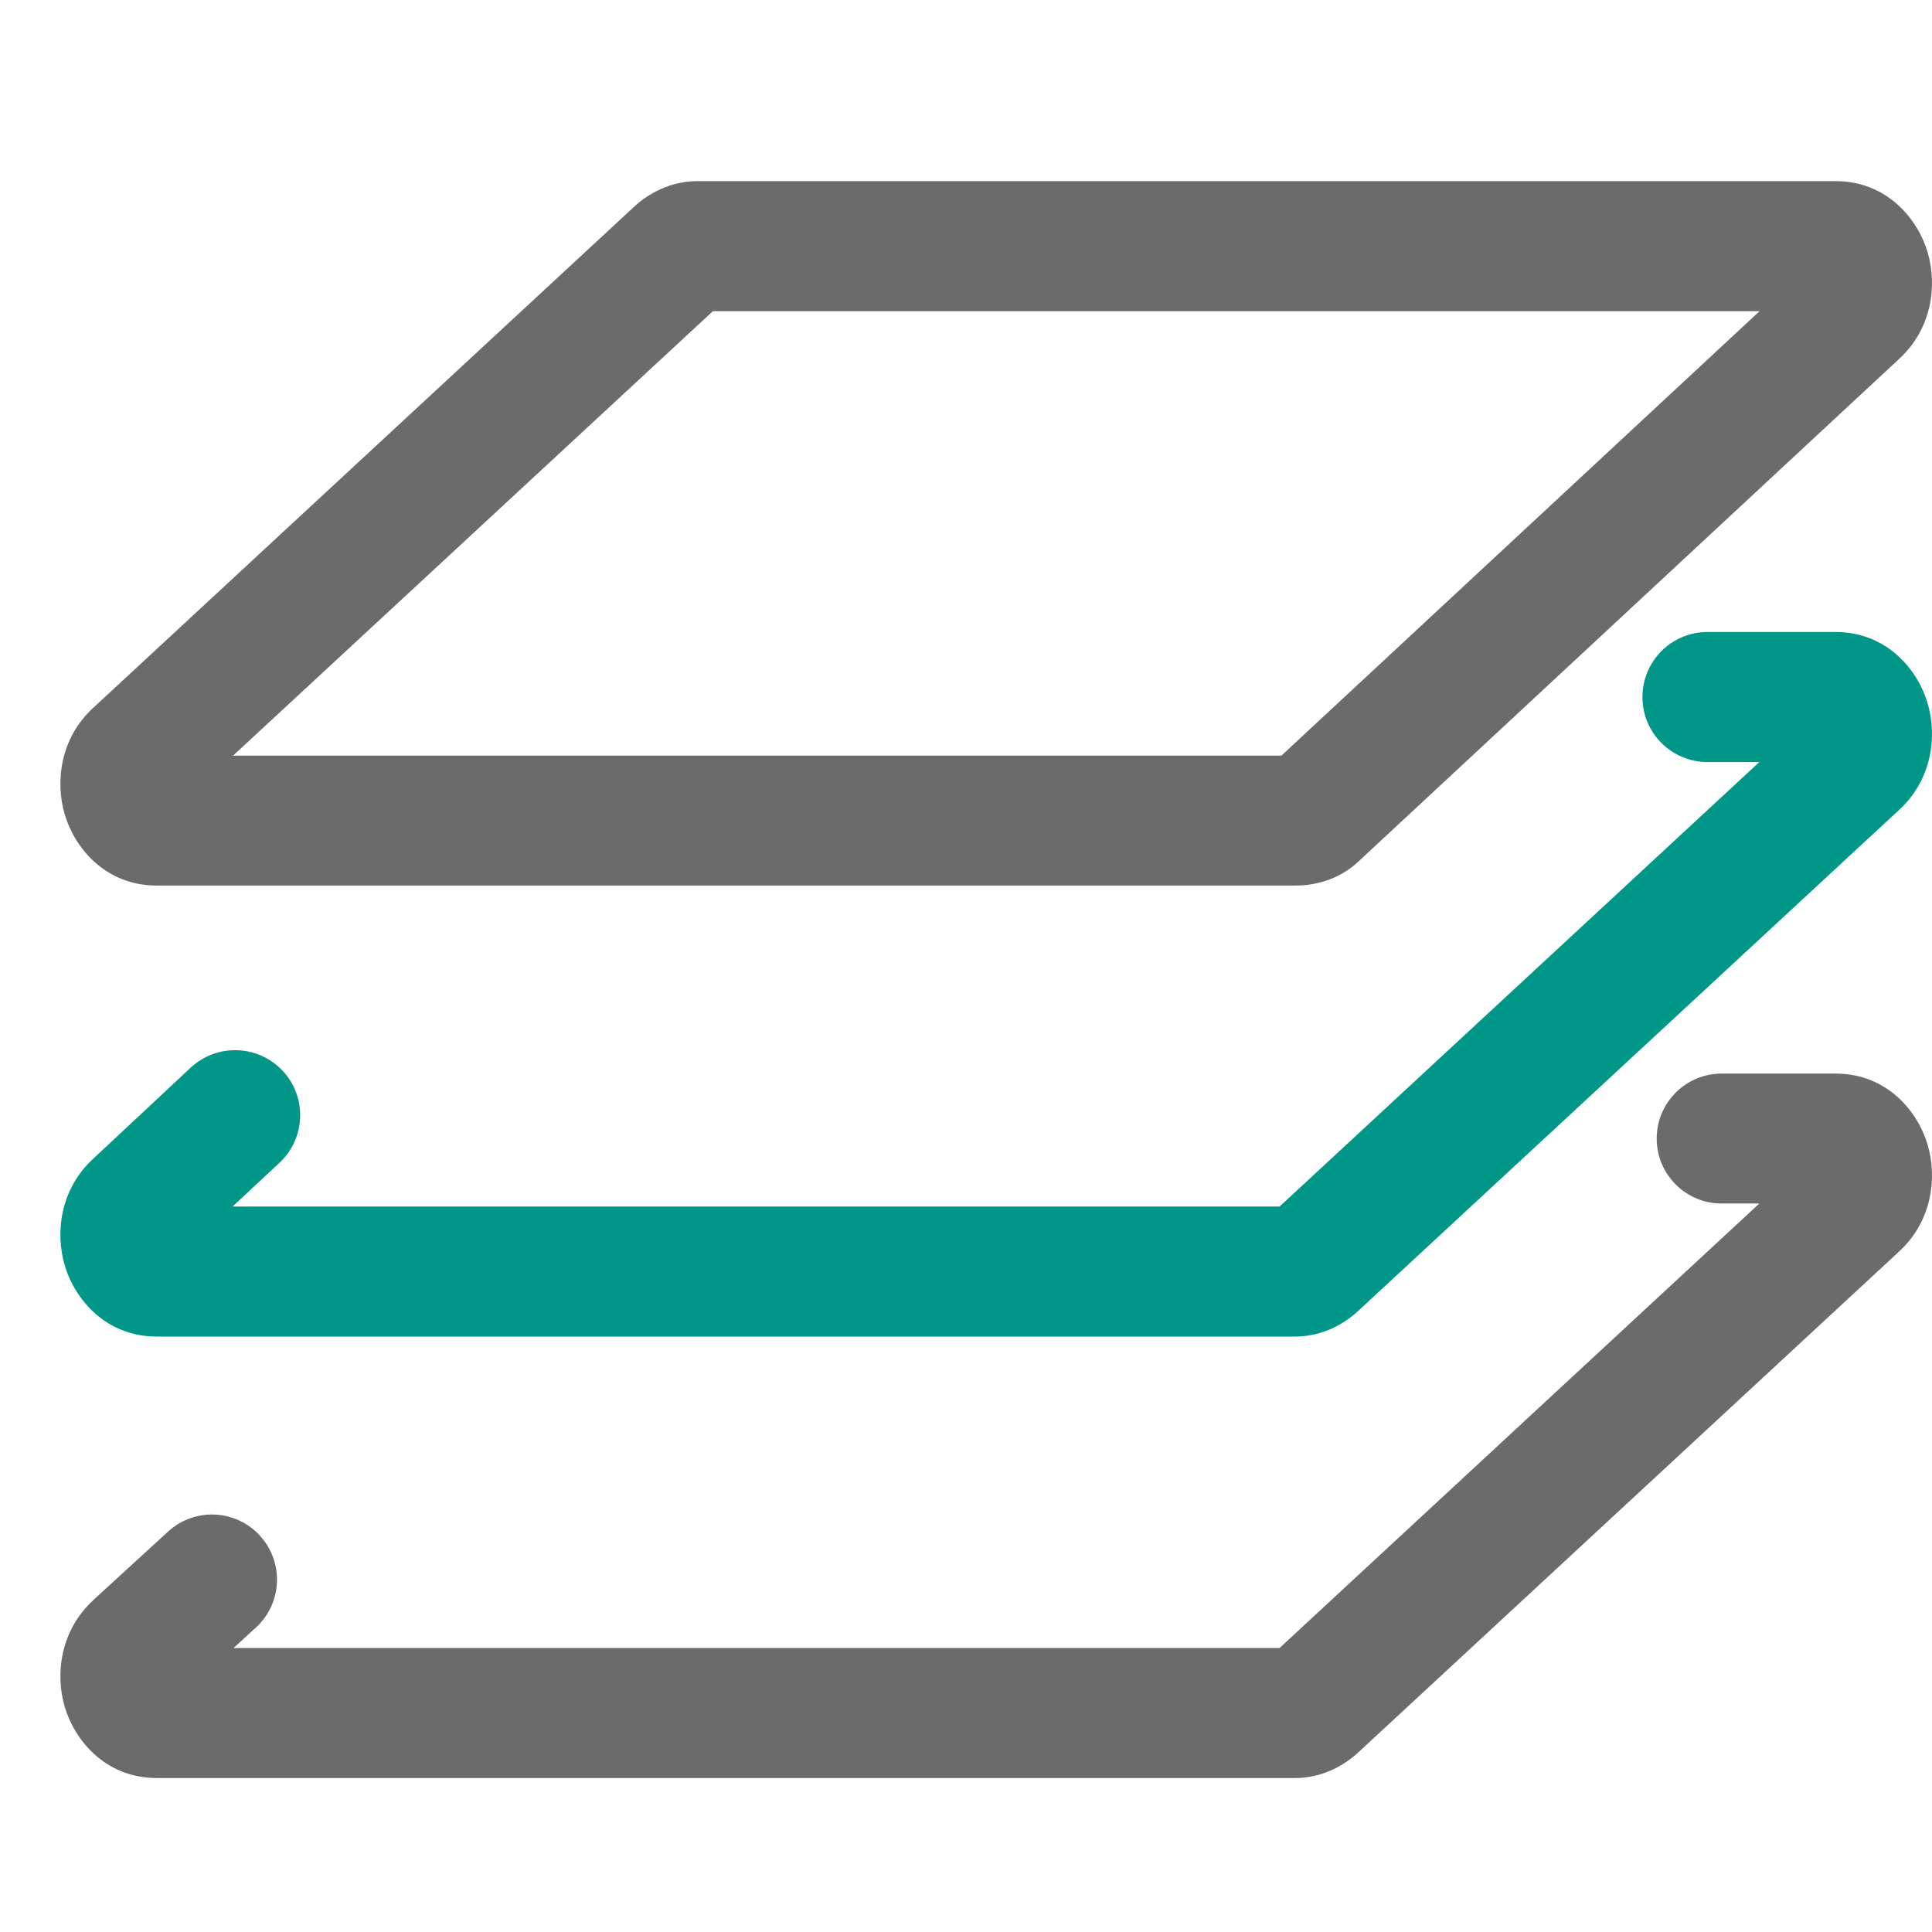
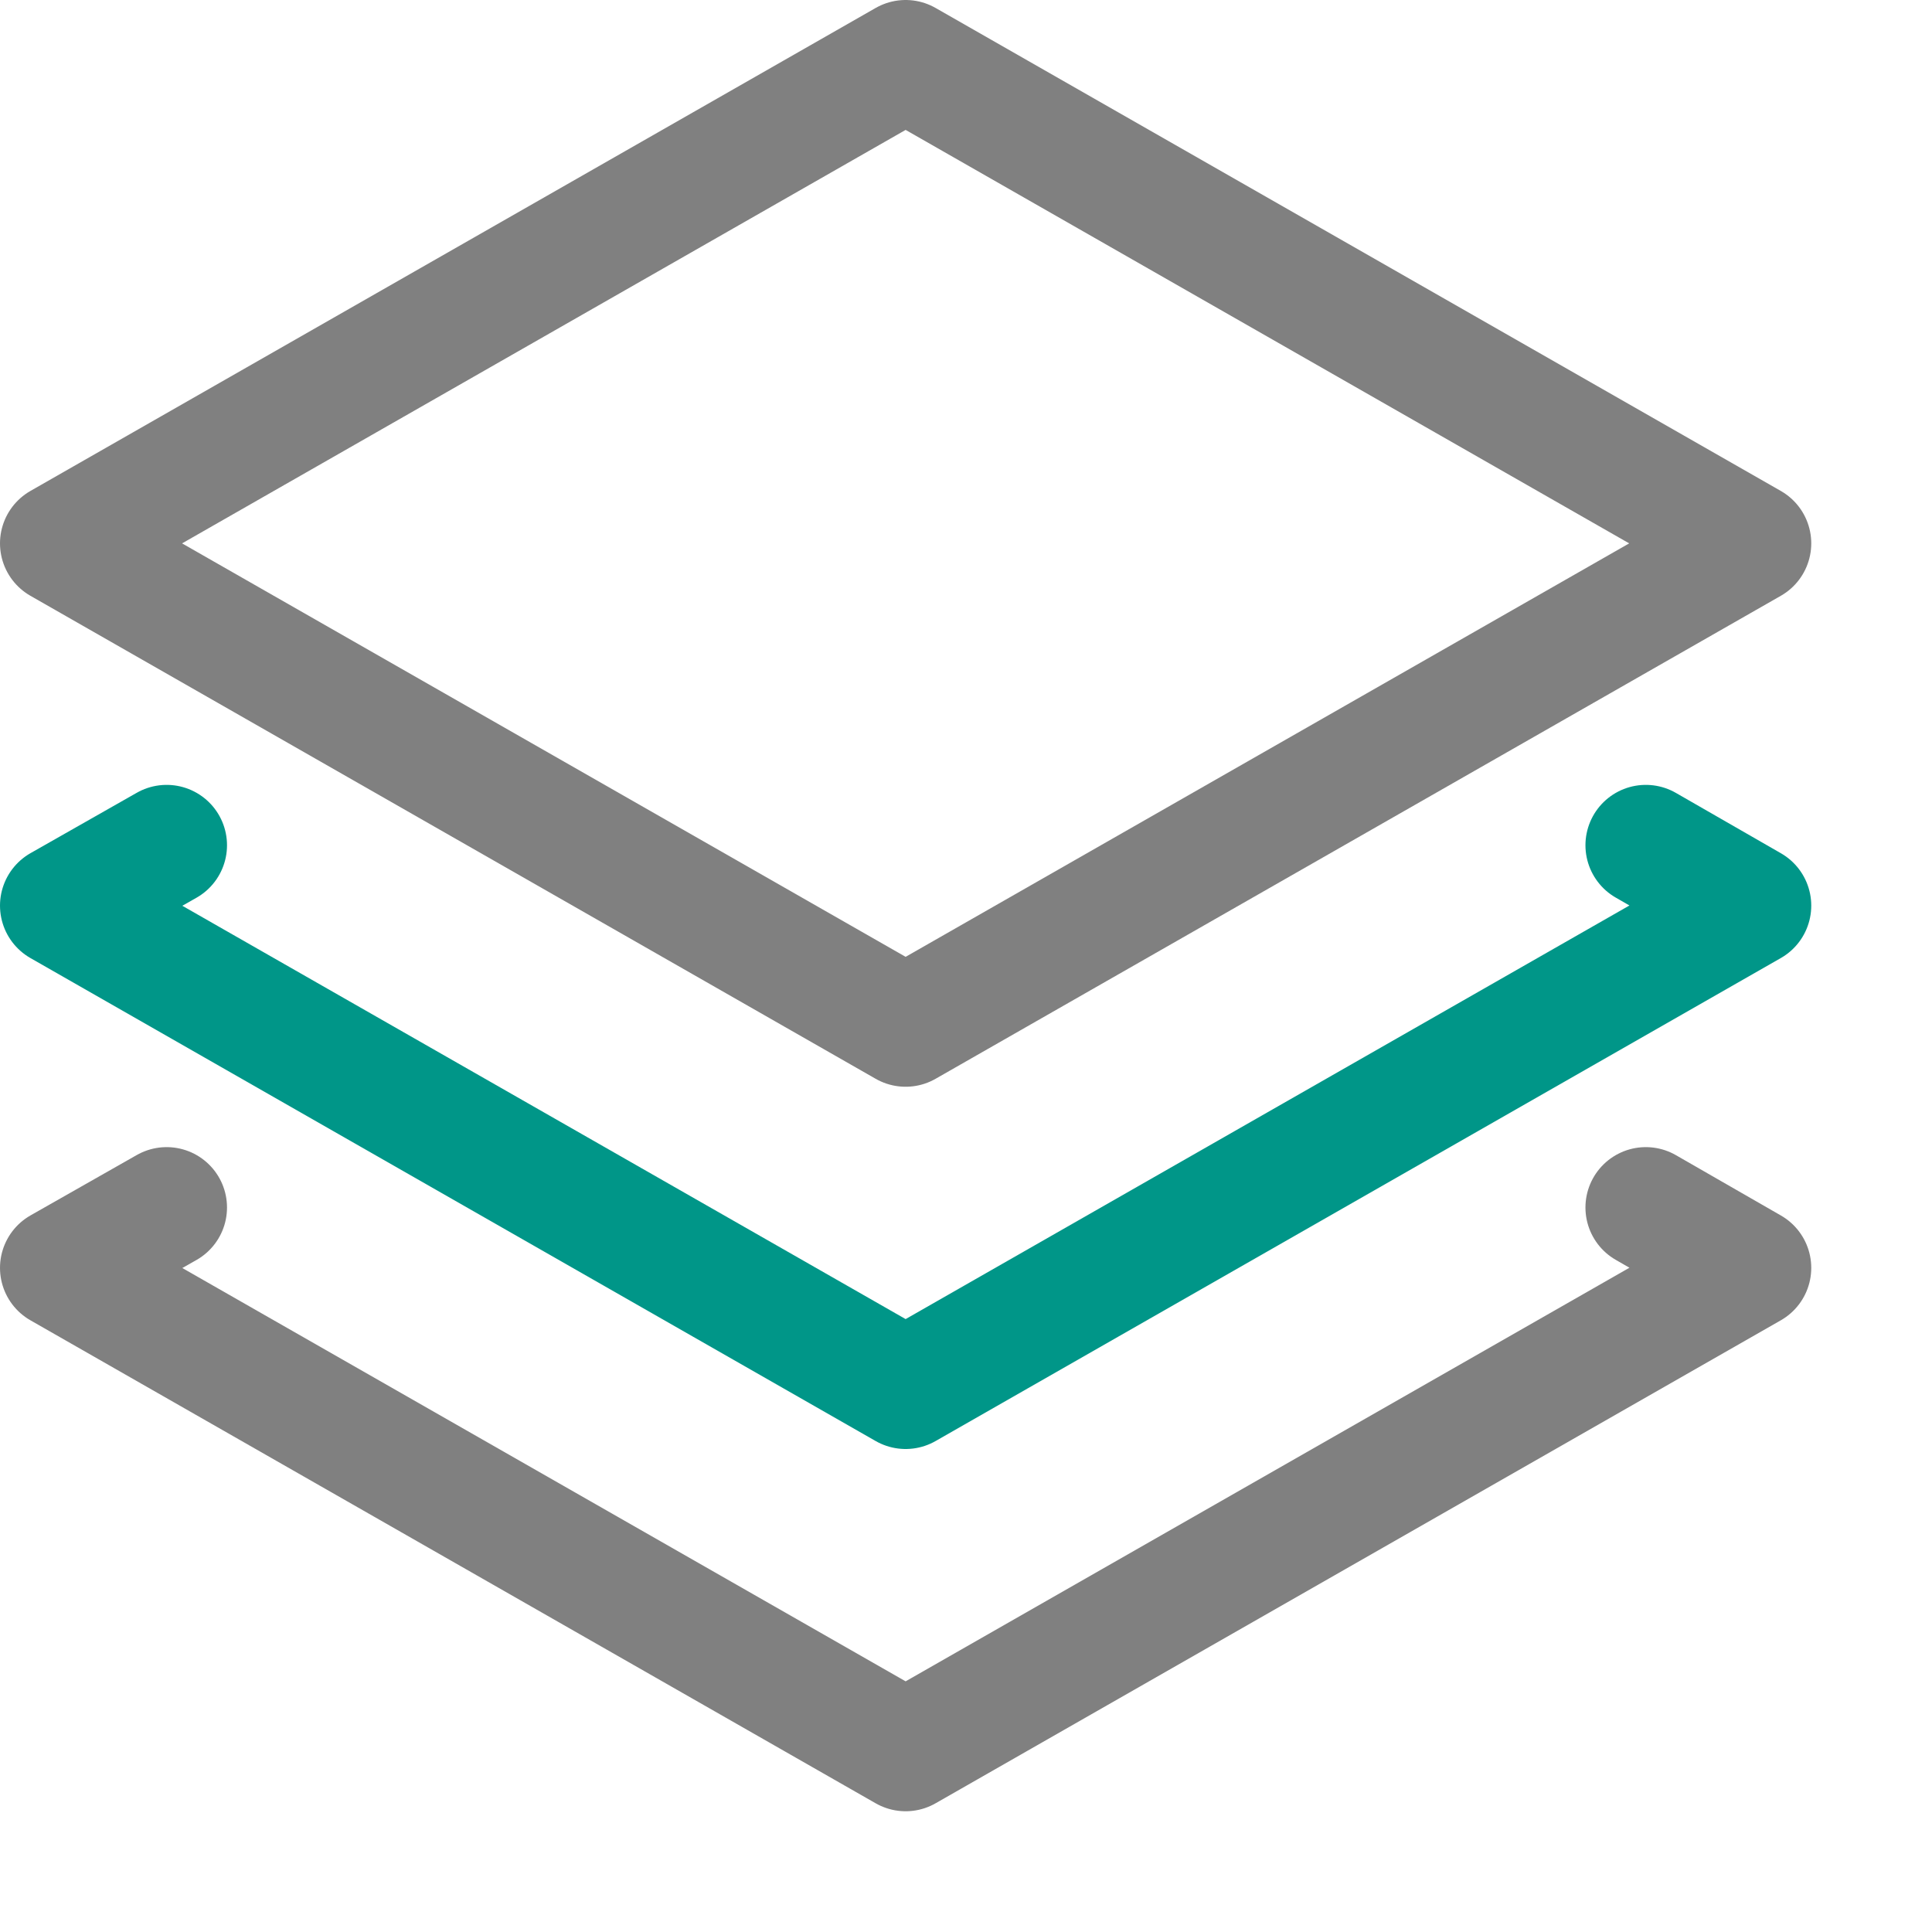
- <svg xmlns="http://www.w3.org/2000/svg" width="16" height="16" viewBox="0 0 16 16" fill="none">
-   <path fill-rule="evenodd" clip-rule="evenodd" d="M5.904 2.577L1.93 6.258H10.612L14.572 2.577H5.904ZM5.243 1.72C5.364 1.605 5.549 1.5 5.776 1.5H15.201C15.632 1.5 15.885 1.82 15.964 2.09C16.043 2.358 16.003 2.72 15.728 2.972L11.257 7.128C11.077 7.301 10.862 7.334 10.724 7.334H1.299C0.868 7.334 0.615 7.015 0.536 6.744C0.457 6.476 0.497 6.114 0.772 5.862L5.243 1.72Z" fill="#6B6B6B" />
-   <path fill-rule="evenodd" clip-rule="evenodd" d="M13.602 5.773C13.602 5.475 13.843 5.234 14.141 5.234H15.201C15.632 5.234 15.885 5.554 15.964 5.825C16.043 6.093 16.003 6.454 15.728 6.707L11.257 10.848C11.136 10.964 10.951 11.069 10.724 11.069H1.299C0.868 11.069 0.615 10.749 0.536 10.479C0.457 10.21 0.497 9.85 0.771 9.597L1.579 8.842C1.797 8.639 2.138 8.651 2.341 8.868C2.544 9.085 2.532 9.426 2.315 9.629L1.926 9.992H10.597L14.57 6.311H14.141C13.843 6.311 13.602 6.07 13.602 5.773Z" fill="#009688" />
-   <path fill-rule="evenodd" clip-rule="evenodd" d="M13.72 9.429C13.72 9.132 13.961 8.891 14.258 8.891H15.201C15.632 8.891 15.885 9.21 15.964 9.481C16.043 9.749 16.003 10.111 15.728 10.364L11.257 14.505C11.136 14.62 10.951 14.725 10.724 14.725H1.299C0.868 14.725 0.615 14.405 0.536 14.135C0.457 13.866 0.497 13.504 0.774 13.251C0.774 13.251 0.774 13.251 0.774 13.25L1.392 12.684C1.611 12.483 1.951 12.498 2.152 12.717C2.353 12.936 2.339 13.277 2.12 13.478L1.934 13.648H10.597L14.57 9.967H14.258C13.961 9.967 13.72 9.726 13.72 9.429Z" fill="#6B6B6B" />
+ <svg xmlns="http://www.w3.org/2000/svg" viewBox="0 0 16 16">
+   <polygon points="14.5 4.5 7.5 8.5 0.5 4.5 7.5 0.5 14.5 4.5" style="fill:none;stroke:gray;stroke-linecap:round;stroke-linejoin:round" />
+   <polyline points="1.38 10 0.5 10.5 7.5 14.5 14.5 10.5 13.63 10" style="fill:none;stroke:gray;stroke-linecap:round;stroke-linejoin:round" />
+   <polyline points="1.38 7 0.5 7.5 7.5 11.5 14.5 7.5 13.63 7" style="fill:none;stroke:#009688;stroke-linecap:round;stroke-linejoin:round" />
</svg>
